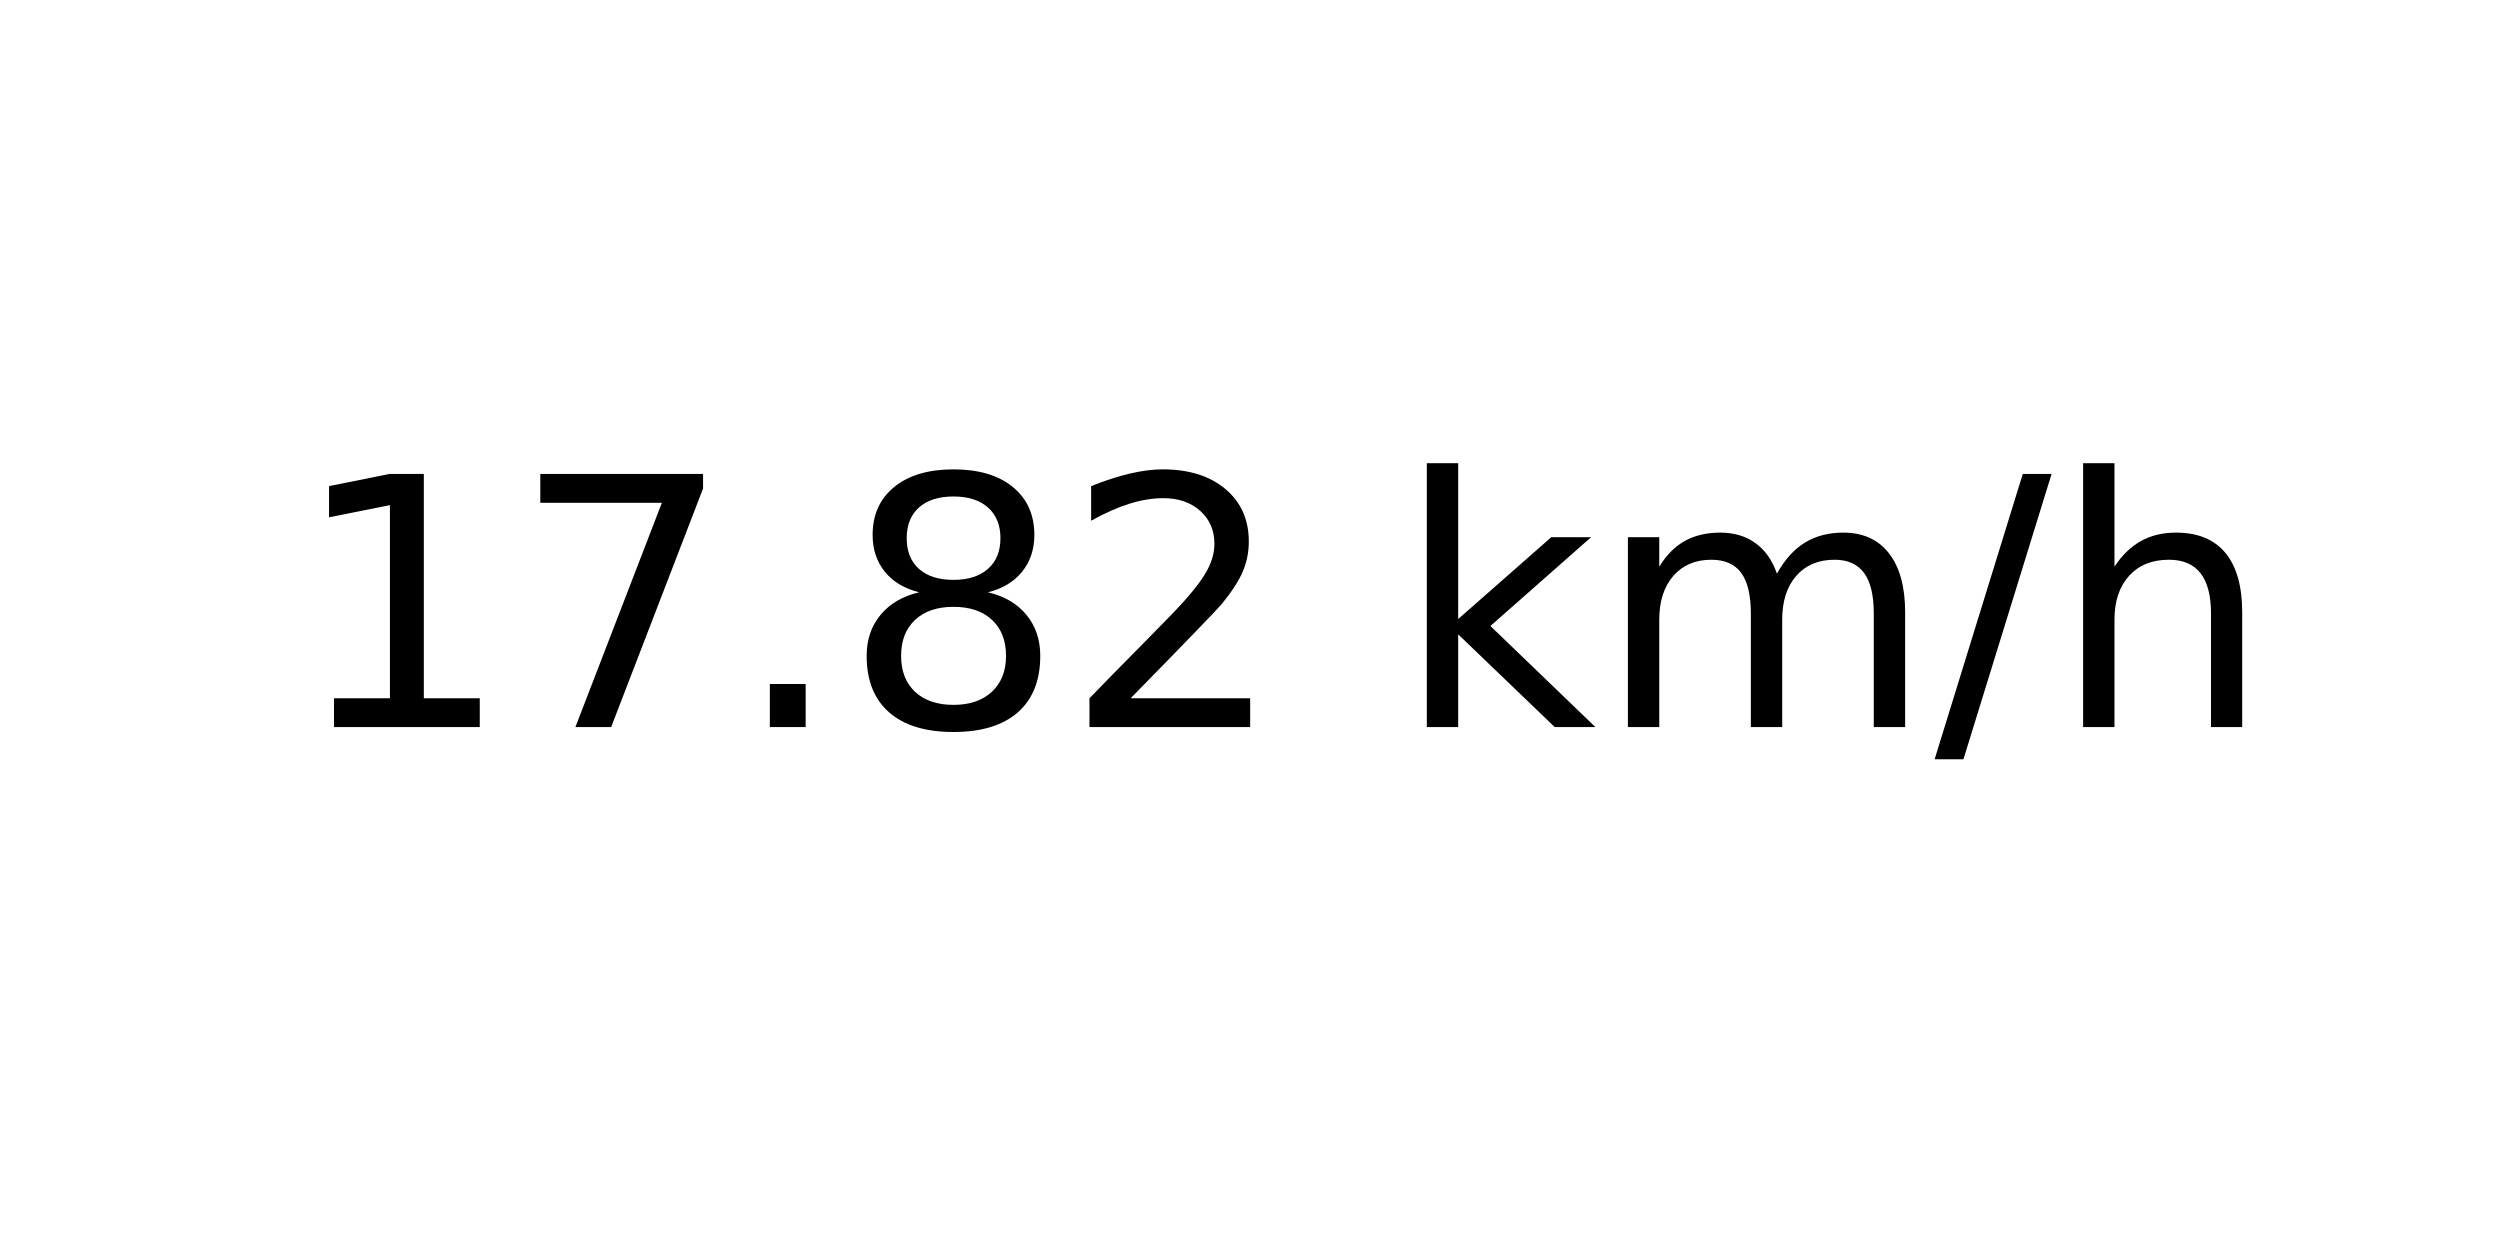
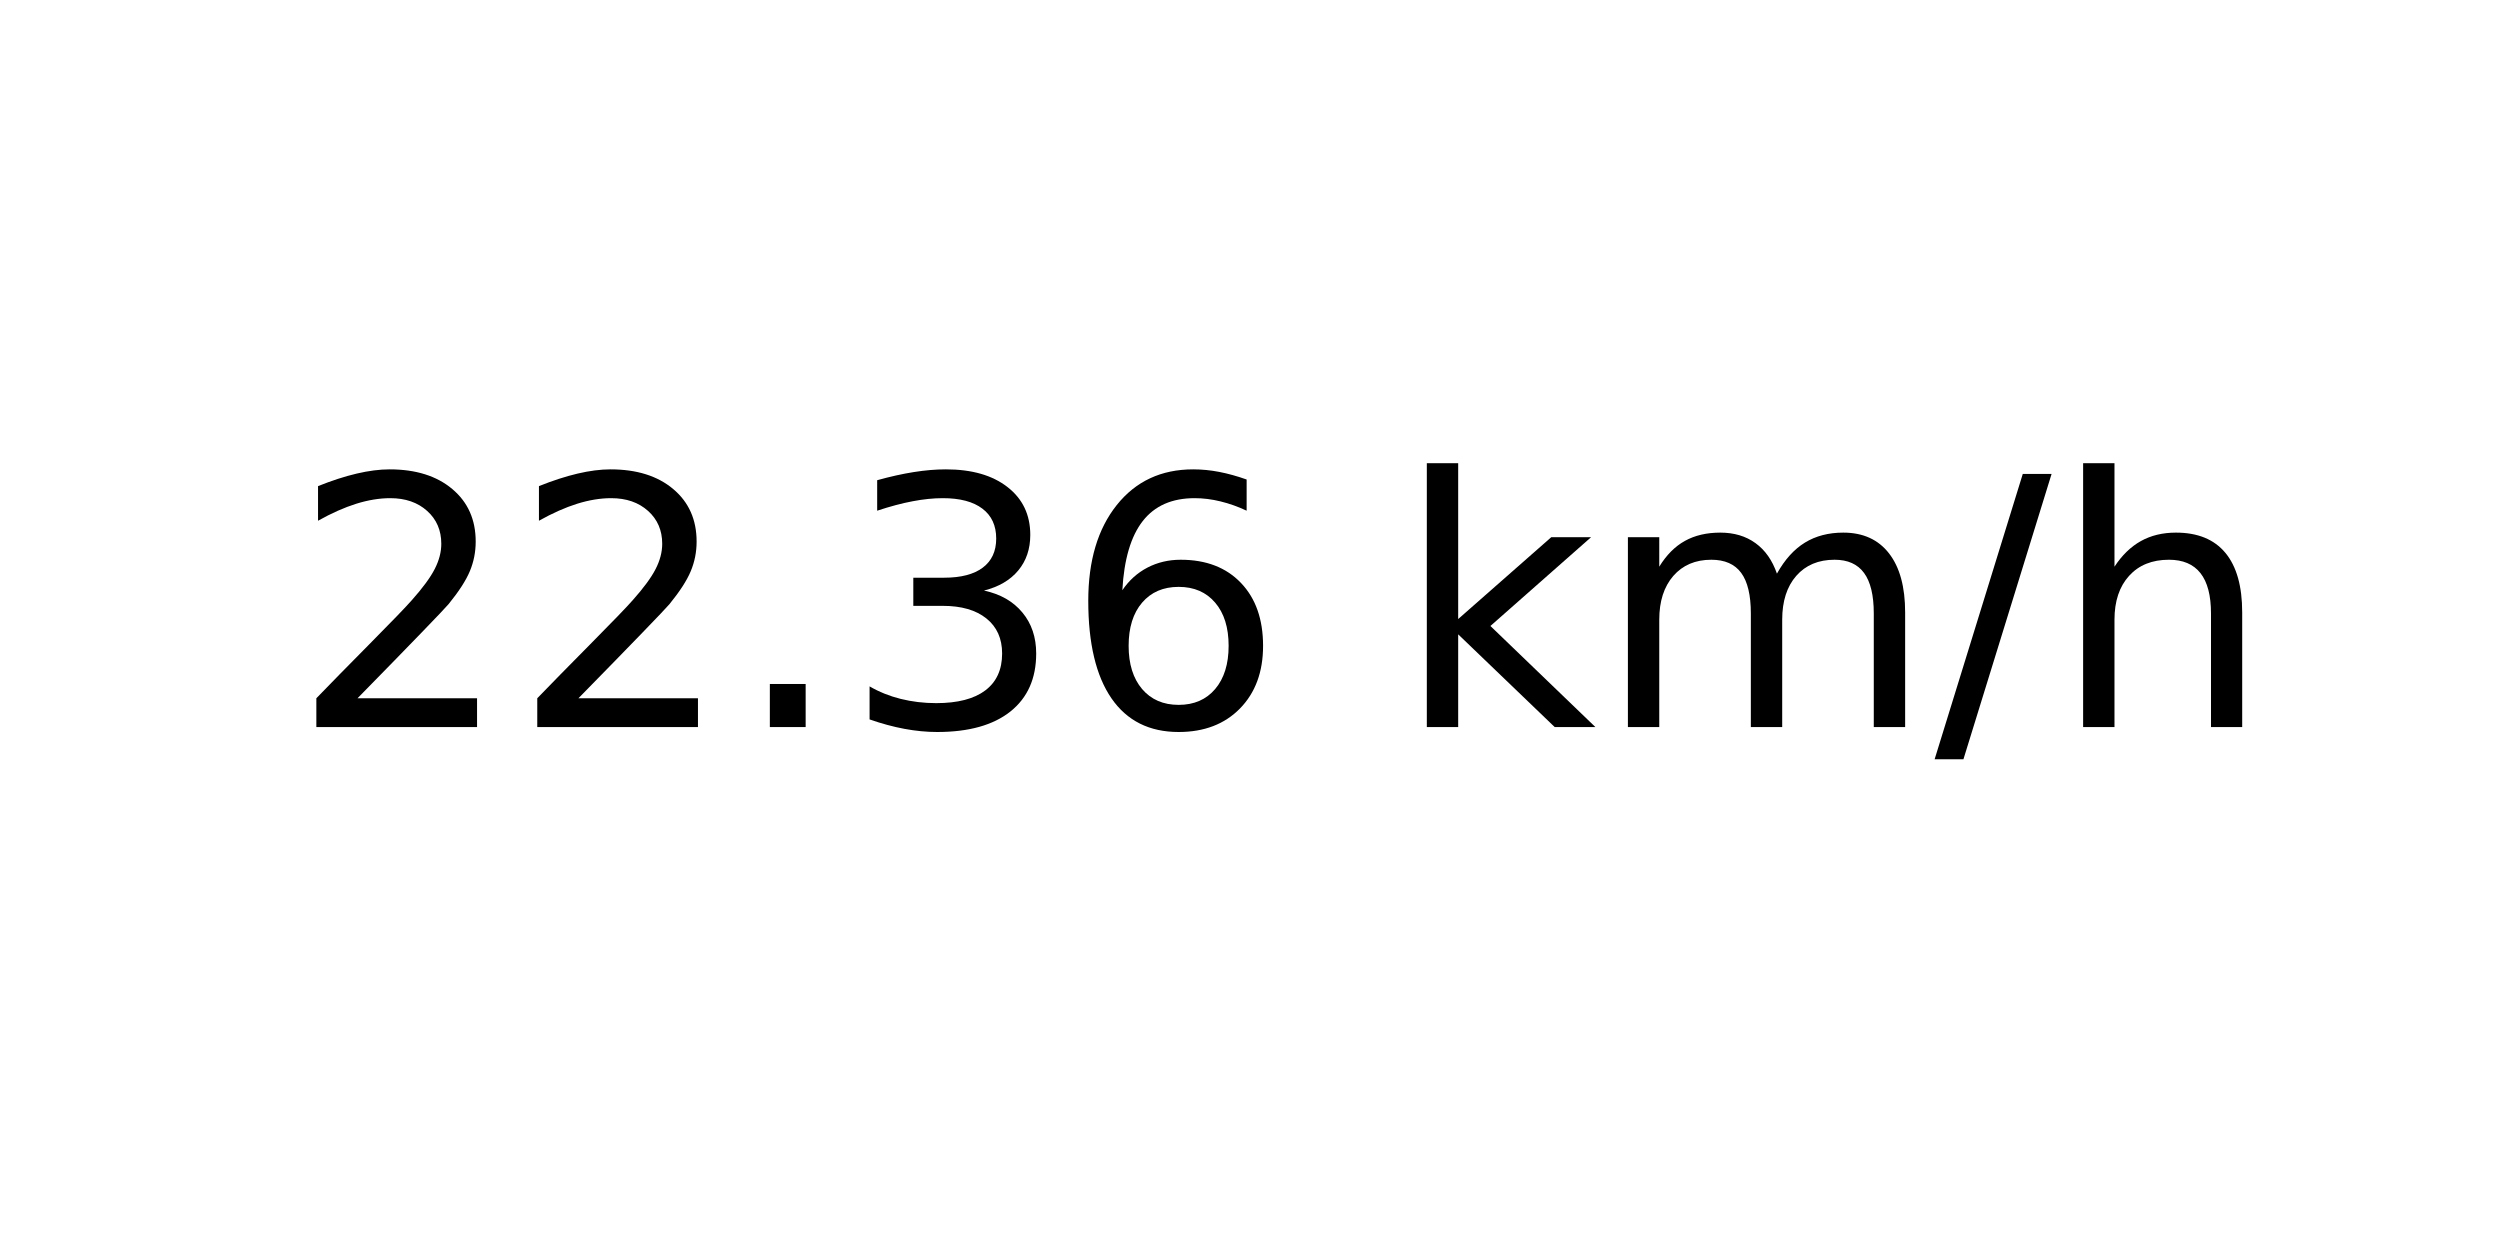
<svg xmlns="http://www.w3.org/2000/svg" xmlns:xlink="http://www.w3.org/1999/xlink" width="72pt" height="36pt" viewBox="0 0 72 36" version="1.1">
  <defs>
    <style type="text/css">*{stroke-linejoin: round; stroke-linecap: butt}</style>
  </defs>
  <g id="figure_1">
    <g id="axes_1">
      <g id="text_1">
        <g transform="translate(8.378125 20.93937) scale(0.1 -0.1)">
          <defs>
-             <path id="DejaVuSans-31" d="M 794 531  L 1825 531  L 1825 4091  L 703 3866  L 703 4441  L 1819 4666  L 2450 4666  L 2450 531  L 3481 531  L 3481 0  L 794 0  L 794 531  z " transform="scale(0.015625)" />
-             <path id="DejaVuSans-37" d="M 525 4666  L 3525 4666  L 3525 4397  L 1831 0  L 1172 0  L 2766 4134  L 525 4134  L 525 4666  z " transform="scale(0.015625)" />
+             <path id="DejaVuSans-32" d="M 1228 531  L 3431 531  L 3431 0  L 469 0  L 469 531  Q 828 903 1448 1529  Q 2069 2156 2228 2338  Q 2531 2678 2651 2914  Q 2772 3150 2772 3378  Q 2772 3750 2511 3984  Q 2250 4219 1831 4219  Q 1534 4219 1204 4116  Q 875 4013 500 3803  L 500 4441  Q 881 4594 1212 4672  Q 1544 4750 1819 4750  Q 2544 4750 2975 4387  Q 3406 4025 3406 3419  Q 3406 3131 3298 2873  Q 3191 2616 2906 2266  Q 2828 2175 2409 1742  Q 1991 1309 1228 531  z " transform="scale(0.015625)" />
            <path id="DejaVuSans-2e" d="M 684 794  L 1344 794  L 1344 0  L 684 0  L 684 794  z " transform="scale(0.015625)" />
-             <path id="DejaVuSans-38" d="M 2034 2216  Q 1584 2216 1326 1975  Q 1069 1734 1069 1313  Q 1069 891 1326 650  Q 1584 409 2034 409  Q 2484 409 2743 651  Q 3003 894 3003 1313  Q 3003 1734 2745 1975  Q 2488 2216 2034 2216  z M 1403 2484  Q 997 2584 770 2862  Q 544 3141 544 3541  Q 544 4100 942 4425  Q 1341 4750 2034 4750  Q 2731 4750 3128 4425  Q 3525 4100 3525 3541  Q 3525 3141 3298 2862  Q 3072 2584 2669 2484  Q 3125 2378 3379 2068  Q 3634 1759 3634 1313  Q 3634 634 3220 271  Q 2806 -91 2034 -91  Q 1263 -91 848 271  Q 434 634 434 1313  Q 434 1759 690 2068  Q 947 2378 1403 2484  z M 1172 3481  Q 1172 3119 1398 2916  Q 1625 2713 2034 2713  Q 2441 2713 2670 2916  Q 2900 3119 2900 3481  Q 2900 3844 2670 4047  Q 2441 4250 2034 4250  Q 1625 4250 1398 4047  Q 1172 3844 1172 3481  z " transform="scale(0.015625)" />
-             <path id="DejaVuSans-32" d="M 1228 531  L 3431 531  L 3431 0  L 469 0  L 469 531  Q 828 903 1448 1529  Q 2069 2156 2228 2338  Q 2531 2678 2651 2914  Q 2772 3150 2772 3378  Q 2772 3750 2511 3984  Q 2250 4219 1831 4219  Q 1534 4219 1204 4116  Q 875 4013 500 3803  L 500 4441  Q 881 4594 1212 4672  Q 1544 4750 1819 4750  Q 2544 4750 2975 4387  Q 3406 4025 3406 3419  Q 3406 3131 3298 2873  Q 3191 2616 2906 2266  Q 2828 2175 2409 1742  Q 1991 1309 1228 531  z " transform="scale(0.015625)" />
+             <path id="DejaVuSans-33" d="M 2597 2516  Q 3050 2419 3304 2112  Q 3559 1806 3559 1356  Q 3559 666 3084 287  Q 2609 -91 1734 -91  Q 1441 -91 1130 -33  Q 819 25 488 141  L 488 750  Q 750 597 1062 519  Q 1375 441 1716 441  Q 2309 441 2620 675  Q 2931 909 2931 1356  Q 2931 1769 2642 2001  Q 2353 2234 1838 2234  L 1294 2234  L 1294 2753  L 1863 2753  Q 2328 2753 2575 2939  Q 2822 3125 2822 3475  Q 2822 3834 2567 4026  Q 2313 4219 1838 4219  Q 1578 4219 1281 4162  Q 984 4106 628 3988  L 628 4550  Q 988 4650 1302 4700  Q 1616 4750 1894 4750  Q 2613 4750 3031 4423  Q 3450 4097 3450 3541  Q 3450 3153 3228 2886  Q 3006 2619 2597 2516  z " transform="scale(0.015625)" />
+             <path id="DejaVuSans-36" d="M 2113 2584  Q 1688 2584 1439 2293  Q 1191 2003 1191 1497  Q 1191 994 1439 701  Q 1688 409 2113 409  Q 2538 409 2786 701  Q 3034 994 3034 1497  Q 3034 2003 2786 2293  Q 2538 2584 2113 2584  z M 3366 4563  L 3366 3988  Q 3128 4100 2886 4159  Q 2644 4219 2406 4219  Q 1781 4219 1451 3797  Q 1122 3375 1075 2522  Q 1259 2794 1537 2939  Q 1816 3084 2150 3084  Q 2853 3084 3261 2657  Q 3669 2231 3669 1497  Q 3669 778 3244 343  Q 2819 -91 2113 -91  Q 1303 -91 875 529  Q 447 1150 447 2328  Q 447 3434 972 4092  Q 1497 4750 2381 4750  Q 2619 4750 2861 4703  Q 3103 4656 3366 4563  z " transform="scale(0.015625)" />
            <path id="DejaVuSans-20" transform="scale(0.015625)" />
            <path id="DejaVuSans-6b" d="M 581 4863  L 1159 4863  L 1159 1991  L 2875 3500  L 3609 3500  L 1753 1863  L 3688 0  L 2938 0  L 1159 1709  L 1159 0  L 581 0  L 581 4863  z " transform="scale(0.015625)" />
            <path id="DejaVuSans-6d" d="M 3328 2828  Q 3544 3216 3844 3400  Q 4144 3584 4550 3584  Q 5097 3584 5394 3201  Q 5691 2819 5691 2113  L 5691 0  L 5113 0  L 5113 2094  Q 5113 2597 4934 2840  Q 4756 3084 4391 3084  Q 3944 3084 3684 2787  Q 3425 2491 3425 1978  L 3425 0  L 2847 0  L 2847 2094  Q 2847 2600 2669 2842  Q 2491 3084 2119 3084  Q 1678 3084 1418 2786  Q 1159 2488 1159 1978  L 1159 0  L 581 0  L 581 3500  L 1159 3500  L 1159 2956  Q 1356 3278 1631 3431  Q 1906 3584 2284 3584  Q 2666 3584 2933 3390  Q 3200 3197 3328 2828  z " transform="scale(0.015625)" />
            <path id="DejaVuSans-2f" d="M 1625 4666  L 2156 4666  L 531 -594  L 0 -594  L 1625 4666  z " transform="scale(0.015625)" />
            <path id="DejaVuSans-68" d="M 3513 2113  L 3513 0  L 2938 0  L 2938 2094  Q 2938 2591 2744 2837  Q 2550 3084 2163 3084  Q 1697 3084 1428 2787  Q 1159 2491 1159 1978  L 1159 0  L 581 0  L 581 4863  L 1159 4863  L 1159 2956  Q 1366 3272 1645 3428  Q 1925 3584 2291 3584  Q 2894 3584 3203 3211  Q 3513 2838 3513 2113  z " transform="scale(0.015625)" />
          </defs>
-           <use xlink:href="#DejaVuSans-31" />
-           <use xlink:href="#DejaVuSans-37" x="63.623" />
+           <use xlink:href="#DejaVuSans-32" />
+           <use xlink:href="#DejaVuSans-32" x="63.623" />
          <use xlink:href="#DejaVuSans-2e" x="127.246" />
-           <use xlink:href="#DejaVuSans-38" x="159.033" />
-           <use xlink:href="#DejaVuSans-32" x="222.656" />
+           <use xlink:href="#DejaVuSans-33" x="159.033" />
+           <use xlink:href="#DejaVuSans-36" x="222.656" />
          <use xlink:href="#DejaVuSans-20" x="286.279" />
          <use xlink:href="#DejaVuSans-6b" x="318.066" />
          <use xlink:href="#DejaVuSans-6d" x="375.977" />
          <use xlink:href="#DejaVuSans-2f" x="473.389" />
          <use xlink:href="#DejaVuSans-68" x="507.08" />
        </g>
      </g>
    </g>
  </g>
</svg>
